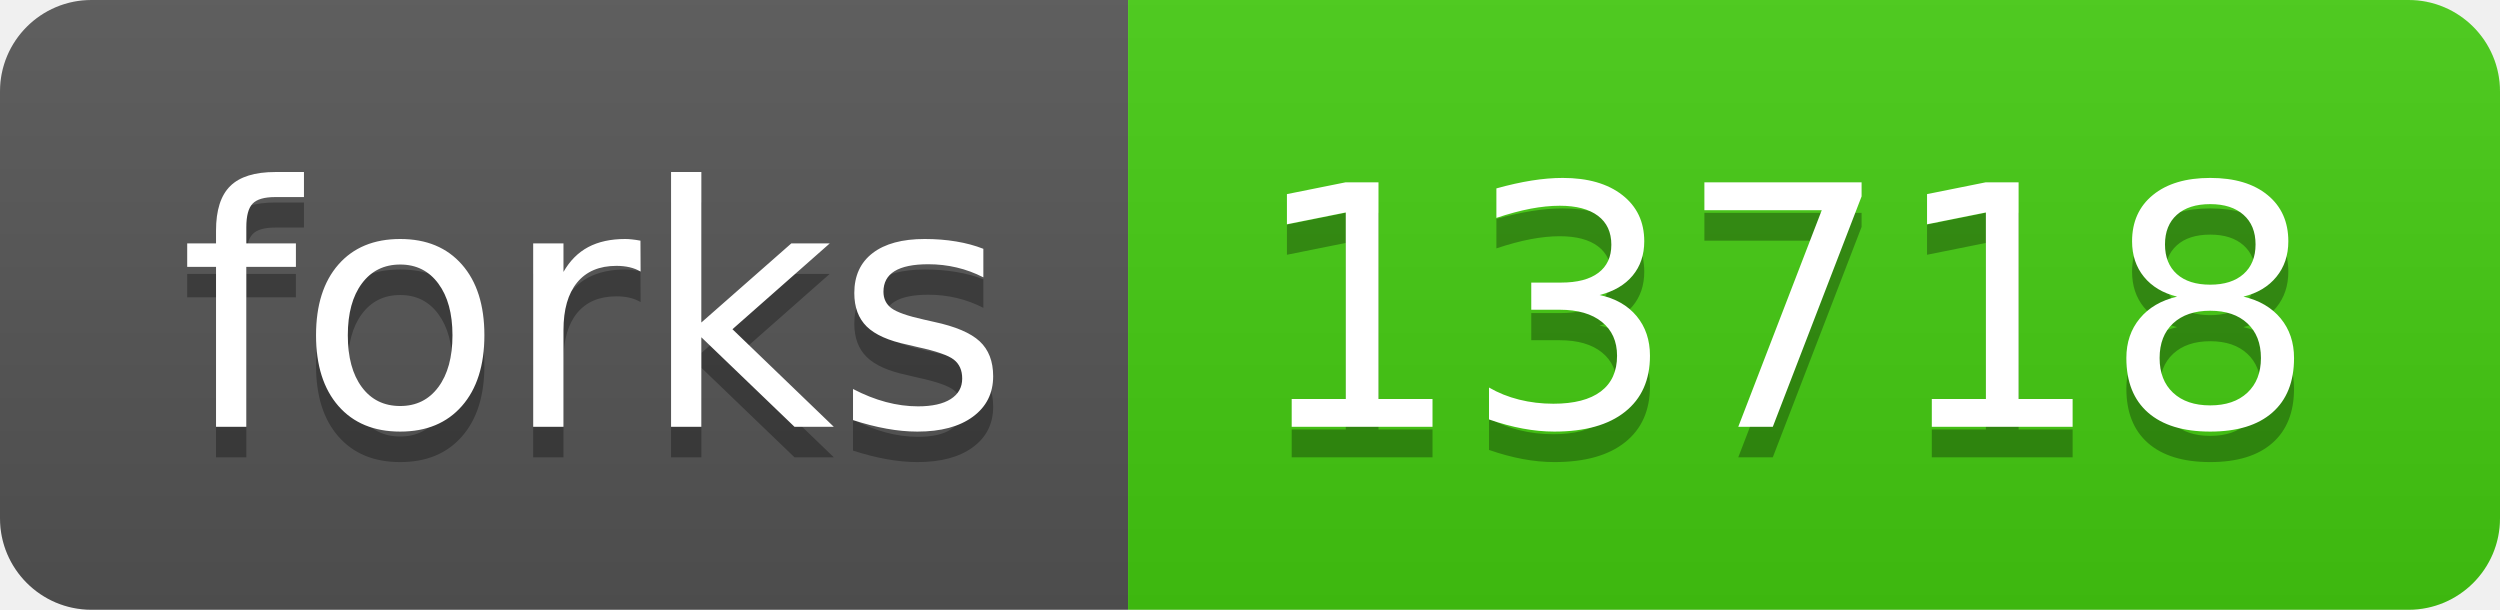
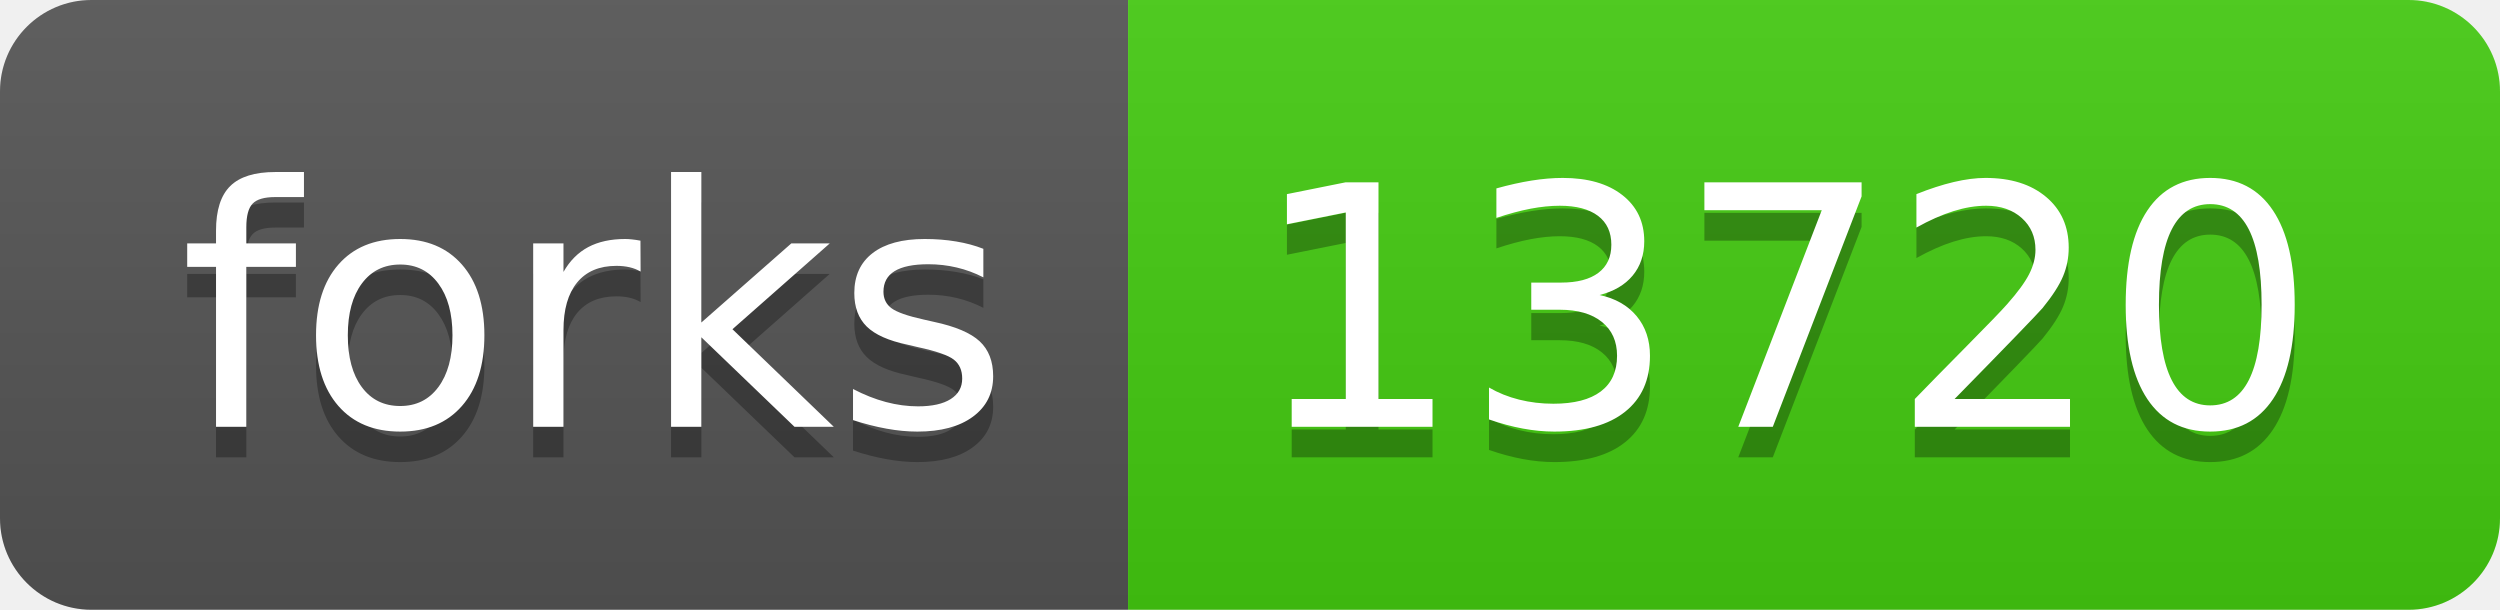
- <svg xmlns="http://www.w3.org/2000/svg" width="82" height="20" role="img" aria-label="forks: 13718">
+ <svg xmlns="http://www.w3.org/2000/svg" width="82" height="20" role="img" aria-label="forks: 13720">
  <linearGradient id="s" x2="0" y2="100%">
    <stop offset="0" stop-color="#bbb" stop-opacity=".1" />
    <stop offset="1" stop-opacity=".1" />
  </linearGradient>
  <clipPath id="r">
    <rect width="82" height="20" rx="3" fill="#fff" />
  </clipPath>
  <g clip-path="url(#r)">
    <rect width="37" height="20" fill="#555" />
    <rect x="37" width="45" height="20" fill="#4c1" />
    <rect width="82" height="20" fill="url(#s)" />
  </g>
  <g fill="#fff" text-anchor="middle" font-family="Verdana,Geneva,DejaVu Sans,sans-serif" text-rendering="geometricPrecision" font-size="110">
    <text aria-hidden="true" x="195" y="150" fill="#010101" fill-opacity=".3" transform="scale(.1)" textLength="270">forks</text>
    <text x="195" y="140" transform="scale(.1)" fill="#fff" textLength="270">forks</text>
-     <text aria-hidden="true" x="585" y="150" fill="#010101" fill-opacity=".3" transform="scale(.1)" textLength="350">13718</text>
-     <text x="585" y="140" transform="scale(.1)" fill="#fff" textLength="350">13718</text>
+     <text aria-hidden="true" x="585" y="150" fill="#010101" fill-opacity=".3" transform="scale(.1)" textLength="350">13720</text>
+     <text x="585" y="140" transform="scale(.1)" fill="#fff" textLength="350">13720</text>
  </g>
</svg>
